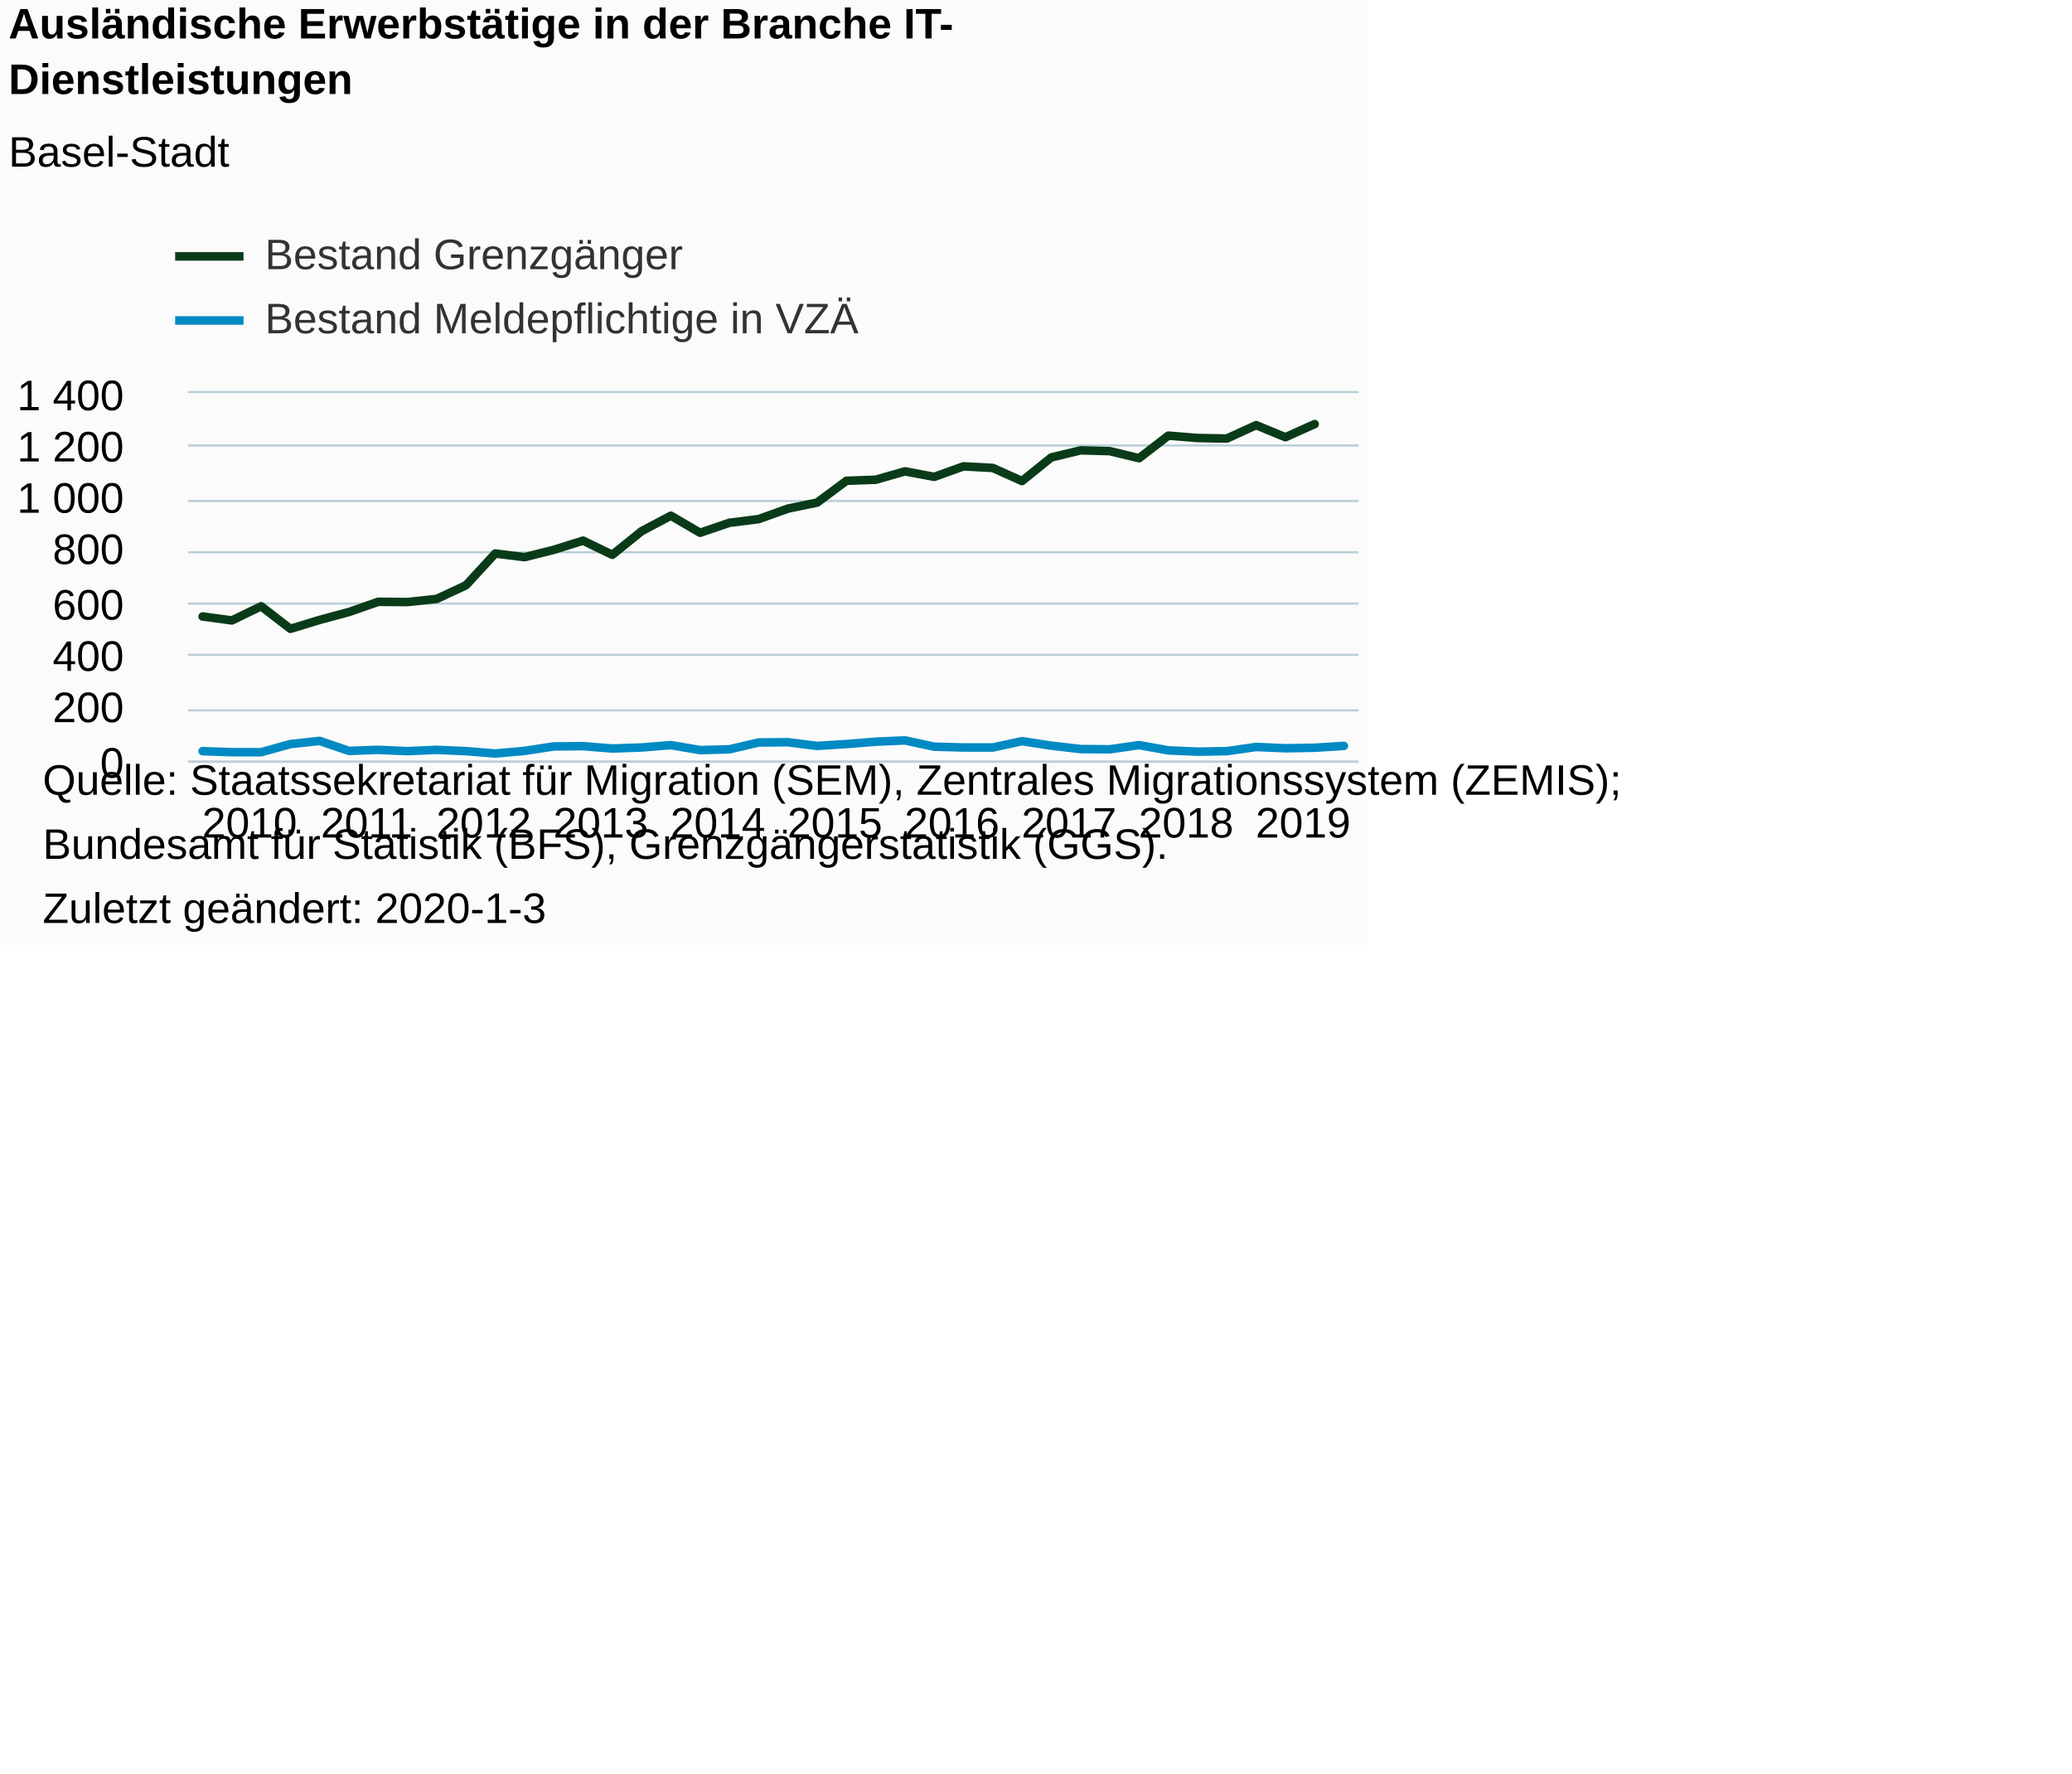
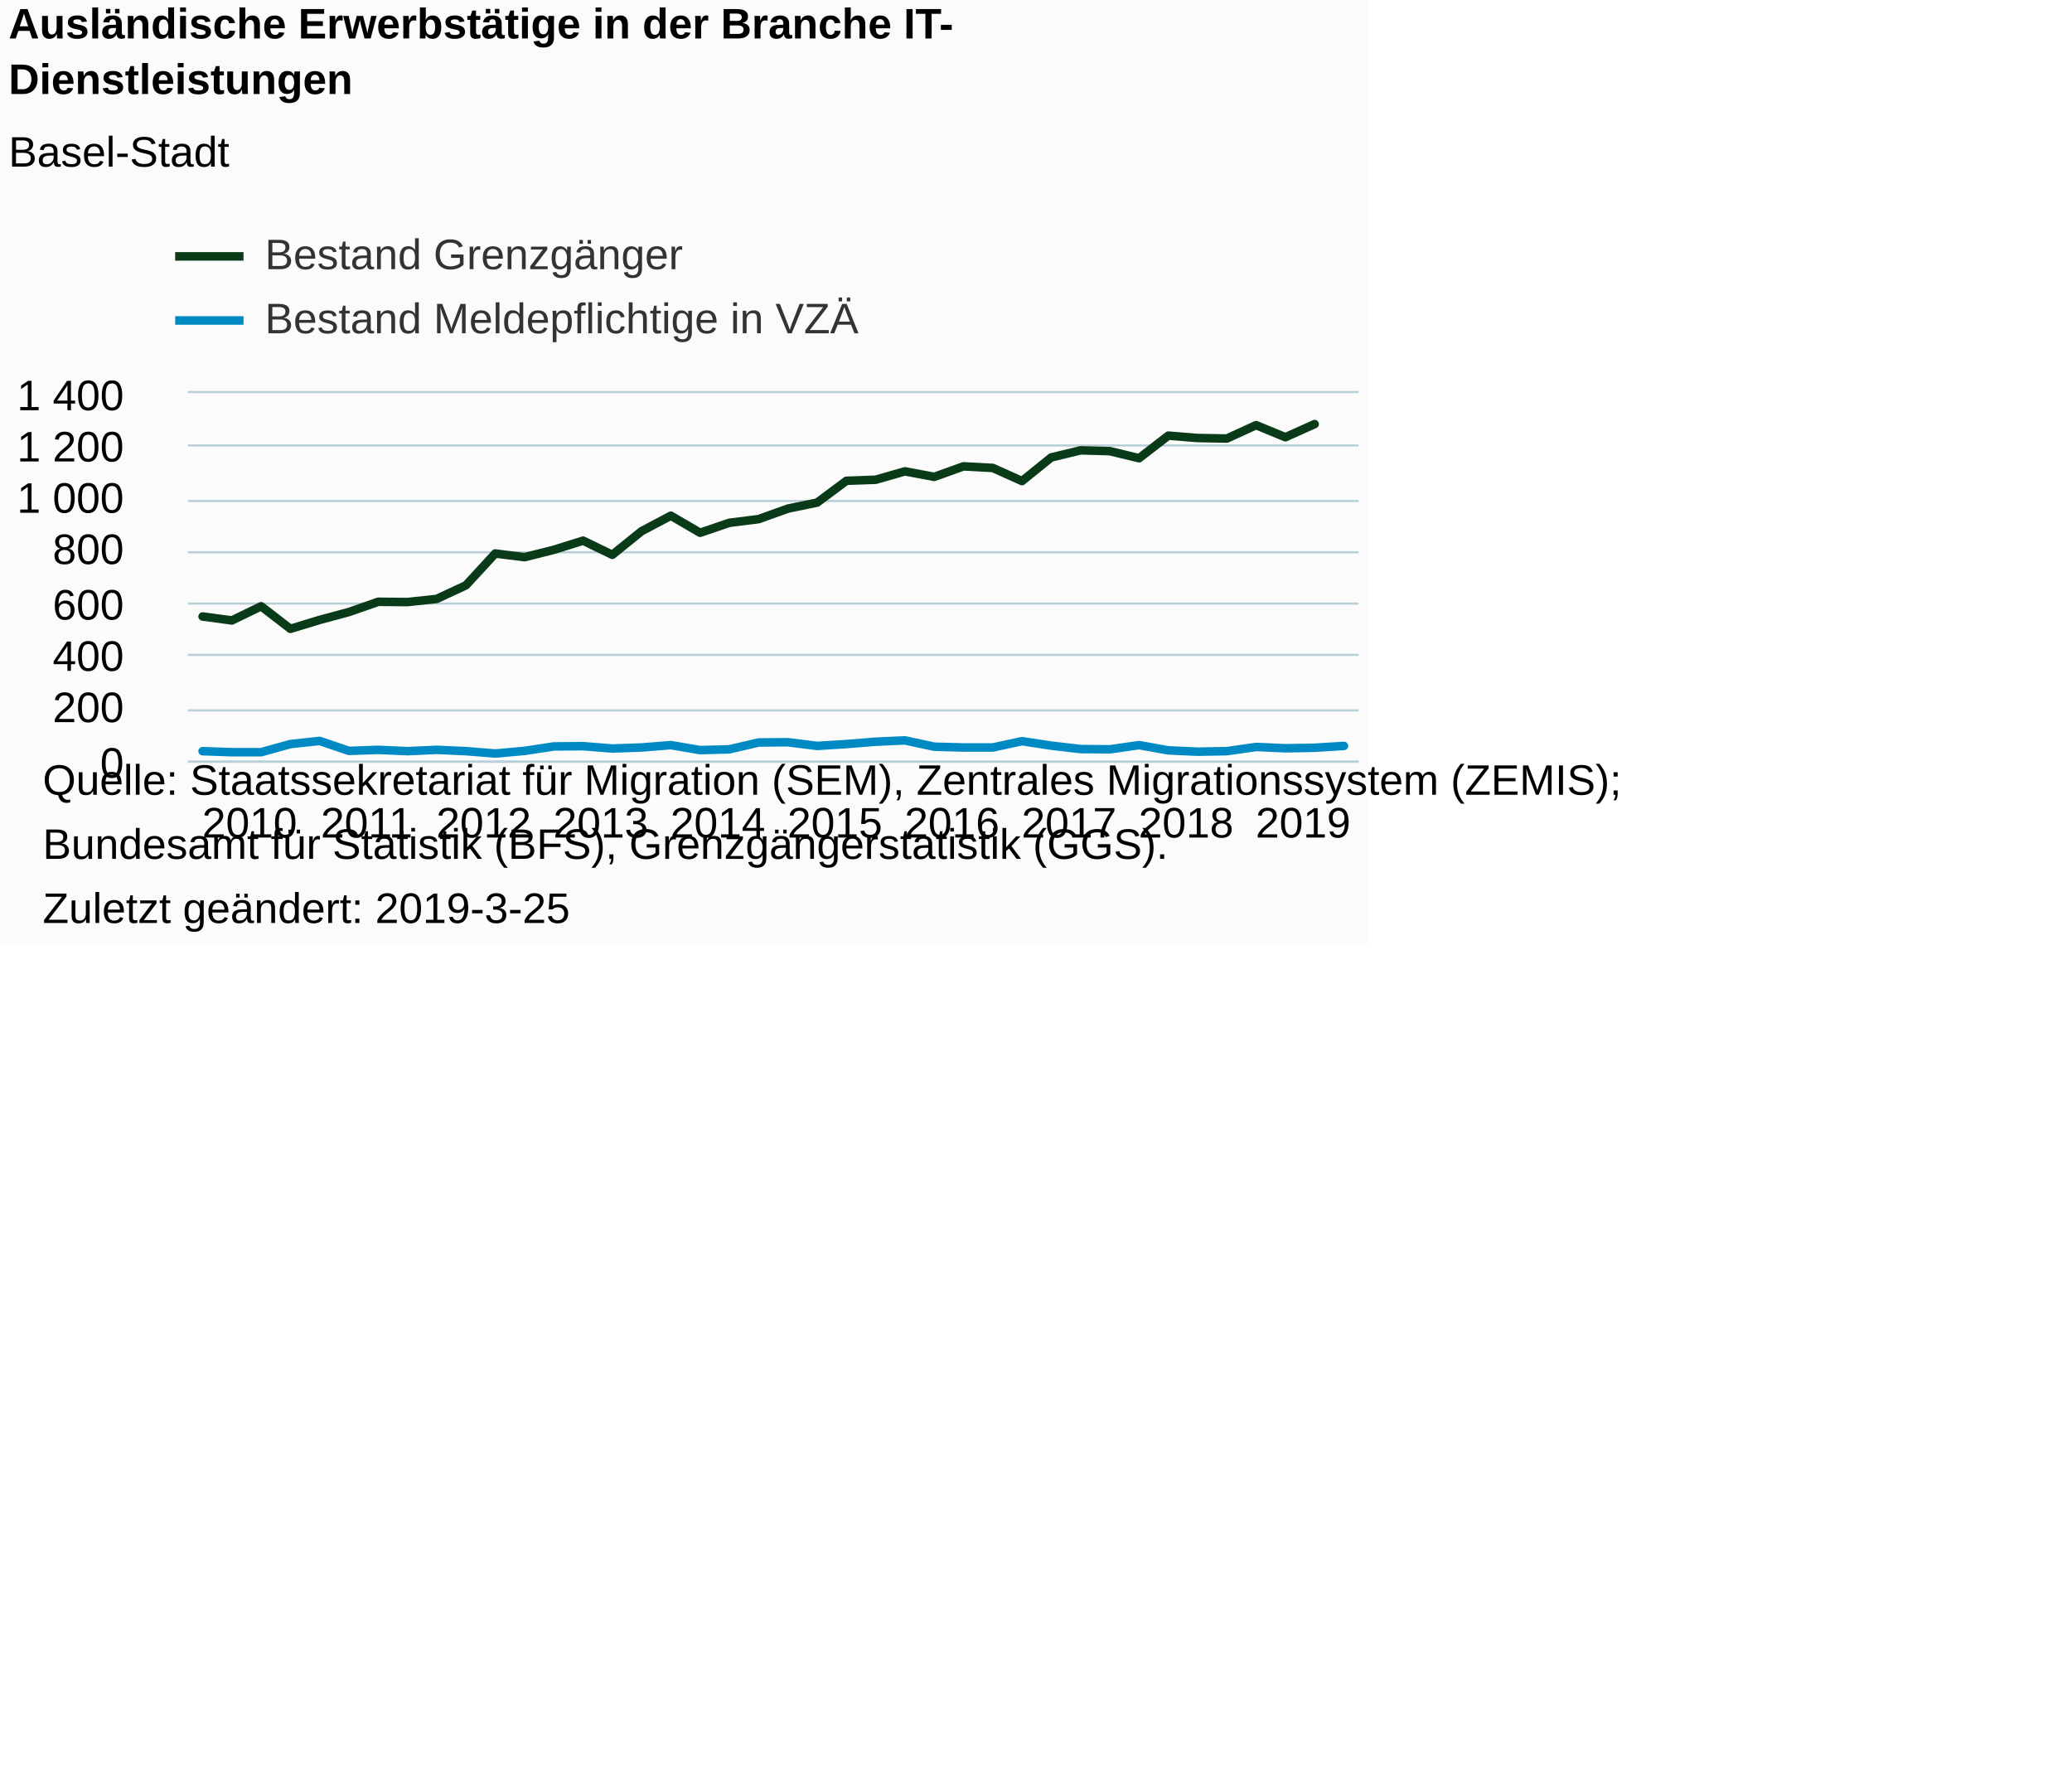
<svg xmlns="http://www.w3.org/2000/svg" version="1.1" class="highcharts-root" style="font-family:Arial;font-size:12px;" viewBox="0 0 485 415">
  <defs>
-     <clipPath id="highcharts-lk48d7x-7">
+     <clipPath id="highcharts-1194mjw-7">
      <rect x="0" y="0" width="274" height="86" fill="none" />
    </clipPath>
-     <clipPath id="highcharts-lk48d7x-8">
+     <clipPath id="highcharts-1194mjw-8">
      <rect x="0" y="0" width="274" height="86" fill="none" />
    </clipPath>
  </defs>
  <rect fill="#fbfbfb" class="highcharts-background" x="0" y="0" width="320" height="221" rx="0" ry="0" />
  <rect fill="none" class="highcharts-plot-background" x="44" y="92" width="274" height="86" />
  <g class="highcharts-pane-group" data-z-index="0" />
  <g class="highcharts-grid highcharts-xaxis-grid " data-z-index="1">
    <path fill="none" data-z-index="1" class="highcharts-grid-line" d="M 46.5 92 L 46.5 178" opacity="1" />
    <path fill="none" data-z-index="1" class="highcharts-grid-line" d="M 74.5 92 L 74.5 178" opacity="1" />
    <path fill="none" data-z-index="1" class="highcharts-grid-line" d="M 101.5 92 L 101.5 178" opacity="1" />
    <path fill="none" data-z-index="1" class="highcharts-grid-line" d="M 129.5 92 L 129.5 178" opacity="1" />
    <path fill="none" data-z-index="1" class="highcharts-grid-line" d="M 156.5 92 L 156.5 178" opacity="1" />
    <path fill="none" data-z-index="1" class="highcharts-grid-line" d="M 183.5 92 L 183.5 178" opacity="1" />
    <path fill="none" data-z-index="1" class="highcharts-grid-line" d="M 211.5 92 L 211.5 178" opacity="1" />
    <path fill="none" data-z-index="1" class="highcharts-grid-line" d="M 238.5 92 L 238.5 178" opacity="1" />
    <path fill="none" data-z-index="1" class="highcharts-grid-line" d="M 266.5 92 L 266.5 178" opacity="1" />
    <path fill="none" data-z-index="1" class="highcharts-grid-line" d="M 293.5 92 L 293.5 178" opacity="1" />
  </g>
  <g class="highcharts-grid highcharts-yaxis-grid " data-z-index="1">
    <path fill="none" stroke="#B9CFD7" stroke-width="0.5" data-z-index="1" class="highcharts-grid-line" d="M 44 178.25 L 318 178.25" opacity="1" />
    <path fill="none" stroke="#B9CFD7" stroke-width="0.5" data-z-index="1" class="highcharts-grid-line" d="M 44 166.25 L 318 166.25" opacity="1" />
    <path fill="none" stroke="#B9CFD7" stroke-width="0.5" data-z-index="1" class="highcharts-grid-line" d="M 44 153.25 L 318 153.25" opacity="1" />
    <path fill="none" stroke="#B9CFD7" stroke-width="0.5" data-z-index="1" class="highcharts-grid-line" d="M 44 141.25 L 318 141.25" opacity="1" />
    <path fill="none" stroke="#B9CFD7" stroke-width="0.5" data-z-index="1" class="highcharts-grid-line" d="M 44 129.25 L 318 129.25" opacity="1" />
    <path fill="none" stroke="#B9CFD7" stroke-width="0.5" data-z-index="1" class="highcharts-grid-line" d="M 44 117.25 L 318 117.25" opacity="1" />
    <path fill="none" stroke="#B9CFD7" stroke-width="0.5" data-z-index="1" class="highcharts-grid-line" d="M 44 104.25 L 318 104.25" opacity="1" />
    <path fill="none" stroke="#B9CFD7" stroke-width="0.5" data-z-index="1" class="highcharts-grid-line" d="M 44 91.75 L 318 91.75" opacity="1" />
  </g>
  <g class="highcharts-grid highcharts-yaxis-grid " data-z-index="1" />
  <rect fill="none" class="highcharts-plot-border" data-z-index="1" x="44" y="92" width="274" height="86" />
  <g class="highcharts-axis highcharts-xaxis " data-z-index="2">
    <path fill="none" class="highcharts-axis-line" stroke="#B9CFD7" stroke-width="0.5" data-z-index="7" d="M 44 178.25 L 318 178.25" />
  </g>
  <g class="highcharts-axis highcharts-yaxis " data-z-index="2">
    <path fill="none" class="highcharts-axis-line" data-z-index="7" d="M 44 92 L 44 178" />
  </g>
  <g class="highcharts-axis highcharts-yaxis " data-z-index="2">
    <path fill="none" class="highcharts-axis-line" data-z-index="7" d="M 318 92 L 318 178" />
  </g>
  <g class="highcharts-series-group" data-z-index="3">
-     <g data-z-index="0.1" class="highcharts-series highcharts-series-0 highcharts-line-series " transform="translate(44,92) scale(1 1)" clip-path="url(#highcharts-lk48d7x-8)">
+     <g data-z-index="0.1" class="highcharts-series highcharts-series-0 highcharts-line-series " transform="translate(44,92) scale(1 1)" clip-path="url(#highcharts-1194mjw-8)">
      <path fill="none" d="M 3.425 52.276 L 10.275 53.197 L 17.125 49.88 L 23.975 55.163 L 30.825 53.074 L 37.675 51.231 L 44.525 48.836 L 51.375 48.897 L 58.225 48.16 L 65.075 44.966 L 71.925 37.533 L 78.775 38.393 L 85.625 36.673 L 92.475 34.523 L 99.325 37.84 L 106.175 32.311 L 113.025 28.687 L 119.875 32.68 L 126.725 30.346 L 133.575 29.486 L 140.425 27.029 L 147.275 25.616 L 154.125 20.517 L 160.975 20.271 L 167.825 18.306 L 174.675 19.596 L 181.525 17.139 L 188.375 17.507 L 195.225 20.579 L 202.075 15.05 L 208.925 13.391 L 215.775 13.576 L 222.625 15.234 L 229.475 9.951 L 236.325 10.504 L 243.175 10.627 L 250.025 7.494 L 256.875 10.32 L 263.725 7.249" class="highcharts-graph" data-z-index="1" stroke="#0A3B19" stroke-width="2" stroke-linejoin="round" stroke-linecap="round" />
    </g>
    <g data-z-index="0.1" class="highcharts-markers highcharts-series-0 highcharts-line-series " transform="translate(44,92) scale(1 1)" clip-path="none" />
-     <g data-z-index="0.1" class="highcharts-series highcharts-series-1 highcharts-line-series " transform="translate(44,92) scale(1 1)" clip-path="url(#highcharts-lk48d7x-8)">
+     <g data-z-index="0.1" class="highcharts-series highcharts-series-1 highcharts-line-series " transform="translate(44,92) scale(1 1)" clip-path="url(#highcharts-1194mjw-8)">
      <path fill="none" d="M 3.425 83.789 L 10.275 84.034 L 17.125 84.034 L 23.975 82.13 L 30.825 81.393 L 37.675 83.727 L 44.525 83.481 L 51.375 83.789 L 58.225 83.481 L 65.075 83.789 L 71.925 84.341 L 78.775 83.727 L 85.625 82.683 L 92.475 82.621 L 99.325 83.174 L 106.175 82.929 L 113.025 82.376 L 119.875 83.543 L 126.725 83.359 L 133.575 81.761 L 140.425 81.7 L 147.275 82.56 L 154.125 82.13 L 160.975 81.577 L 167.825 81.27 L 174.675 82.744 L 181.525 82.929 L 188.375 82.929 L 195.225 81.454 L 202.075 82.499 L 208.925 83.297 L 215.775 83.359 L 222.625 82.376 L 229.475 83.604 L 236.325 83.911 L 243.175 83.789 L 250.025 82.806 L 256.875 83.113 L 263.725 82.99 L 270.575 82.56" class="highcharts-graph" data-z-index="1" stroke="#008AC3" stroke-width="2" stroke-linejoin="round" stroke-linecap="round" />
    </g>
    <g data-z-index="0.1" class="highcharts-markers highcharts-series-1 highcharts-line-series " transform="translate(44,92) scale(1 1)" clip-path="none" />
  </g>
  <text x="2" text-anchor="start" class="highcharts-title" data-z-index="4" style="color:#000000;font-size:10px;font-weight:bold;fill:#000000;" y="9">
    <tspan>Ausländische Erwerbstätige in der Branche IT-</tspan>
    <tspan dy="13" x="2">Dienstleistungen</tspan>
  </text>
  <text x="2" text-anchor="start" class="highcharts-subtitle" data-z-index="4" style="color:#000000;font-size:10px;font-weight:normal;font-family:Arial;fill:#000000;" y="39">
    <tspan>Basel-Stadt</tspan>
  </text>
  <g class="highcharts-legend" data-z-index="7" transform="translate(41,55)">
    <rect fill="none" class="highcharts-legend-box" rx="0" ry="0" x="0" y="0" width="171" height="25" visibility="visible" />
    <g data-z-index="1">
      <g>
        <g class="highcharts-legend-item highcharts-line-series highcharts-color-undefined highcharts-series-0" data-z-index="1" transform="translate(0,-5)">
          <path fill="none" d="M 0 10 L 16 10" class="highcharts-graph" stroke="#0A3B19" stroke-width="2" />
          <text x="21" style="color:#333333;font-size:10px;font-weight:normal;cursor:pointer;fill:#333333;" text-anchor="start" data-z-index="2" y="13">
            <tspan>Bestand Grenzgänger</tspan>
          </text>
        </g>
        <g class="highcharts-legend-item highcharts-line-series highcharts-color-undefined highcharts-series-1" data-z-index="1" transform="translate(0,10)">
          <path fill="none" d="M 0 10 L 16 10" class="highcharts-graph" stroke="#008AC3" stroke-width="2" />
          <text x="21" y="13" style="color:#333333;font-size:10px;font-weight:normal;cursor:pointer;fill:#333333;" text-anchor="start" data-z-index="2">
            <tspan>Bestand Meldepflichtige in VZÄ</tspan>
          </text>
        </g>
      </g>
    </g>
  </g>
  <g class="highcharts-axis-labels highcharts-xaxis-labels " data-z-index="7">
    <text x="58.425" style="color:#000000;cursor:default;font-size:10px;fill:#000000;" text-anchor="middle" transform="translate(0,0)" y="196" opacity="1">2010</text>
    <text x="85.825" style="color:#000000;cursor:default;font-size:10px;fill:#000000;" text-anchor="middle" transform="translate(0,0)" y="196" opacity="1">2011</text>
    <text x="113.225" style="color:#000000;cursor:default;font-size:10px;fill:#000000;" text-anchor="middle" transform="translate(0,0)" y="196" opacity="1">2012</text>
    <text x="140.625" style="color:#000000;cursor:default;font-size:10px;fill:#000000;" text-anchor="middle" transform="translate(0,0)" y="196" opacity="1">2013</text>
    <text x="168.025" style="color:#000000;cursor:default;font-size:10px;fill:#000000;" text-anchor="middle" transform="translate(0,0)" y="196" opacity="1">2014</text>
    <text x="195.425" style="color:#000000;cursor:default;font-size:10px;fill:#000000;" text-anchor="middle" transform="translate(0,0)" y="196" opacity="1">2015</text>
    <text x="222.825" style="color:#000000;cursor:default;font-size:10px;fill:#000000;" text-anchor="middle" transform="translate(0,0)" y="196" opacity="1">2016</text>
    <text x="250.225" style="color:#000000;cursor:default;font-size:10px;fill:#000000;" text-anchor="middle" transform="translate(0,0)" y="196" opacity="1">2017</text>
    <text x="277.625" style="color:#000000;cursor:default;font-size:10px;fill:#000000;" text-anchor="middle" transform="translate(0,0)" y="196" opacity="1">2018</text>
    <text x="305.025" style="color:#000000;cursor:default;font-size:10px;fill:#000000;" text-anchor="middle" transform="translate(0,0)" y="196" opacity="1">2019</text>
  </g>
  <g class="highcharts-axis-labels highcharts-yaxis-labels " data-z-index="7">
    <text x="29" style="color:#000000;cursor:default;font-size:10px;fill:#000000;" text-anchor="end" transform="translate(0,0)" y="182" opacity="1">0</text>
    <text x="29" style="color:#000000;cursor:default;font-size:10px;fill:#000000;" text-anchor="end" transform="translate(0,0)" y="169" opacity="1">200</text>
    <text x="29" style="color:#000000;cursor:default;font-size:10px;fill:#000000;" text-anchor="end" transform="translate(0,0)" y="157" opacity="1">400</text>
    <text x="29" style="color:#000000;cursor:default;font-size:10px;fill:#000000;" text-anchor="end" transform="translate(0,0)" y="145" opacity="1">600</text>
    <text x="29" style="color:#000000;cursor:default;font-size:10px;fill:#000000;" text-anchor="end" transform="translate(0,0)" y="132" opacity="1">800</text>
    <text x="29" style="color:#000000;cursor:default;font-size:10px;fill:#000000;" text-anchor="end" transform="translate(0,0)" y="120" opacity="1">
      <tspan>1 000</tspan>
    </text>
    <text x="29" style="color:#000000;cursor:default;font-size:10px;fill:#000000;" text-anchor="end" transform="translate(0,0)" y="108" opacity="1">
      <tspan>1 200</tspan>
    </text>
    <text x="29" style="color:#000000;cursor:default;font-size:10px;fill:#000000;" text-anchor="end" transform="translate(0,0)" y="96" opacity="1">
      <tspan>1 400</tspan>
    </text>
  </g>
  <g class="highcharts-axis-labels highcharts-yaxis-labels " data-z-index="7" />
  <text x="10" class="highcharts-credits" text-anchor="start" data-z-index="8" style="cursor:default;color:#000000;font-size:10;fill:#000000;" y="186">
    <tspan>Quelle: Staatssekretariat für Migration (SEM), Zentrales Migrationssystem (ZEMIS);</tspan>
    <tspan x="10" dy="15">Bundesamt für Statistik (BFS), Grenzgängerstatistik (GGS).</tspan>
-     <tspan x="10" dy="15">Zuletzt geändert: 2020-1-3</tspan>
+     <tspan x="10" dy="15">Zuletzt geändert: 2019-3-25</tspan>
  </text>
</svg>
